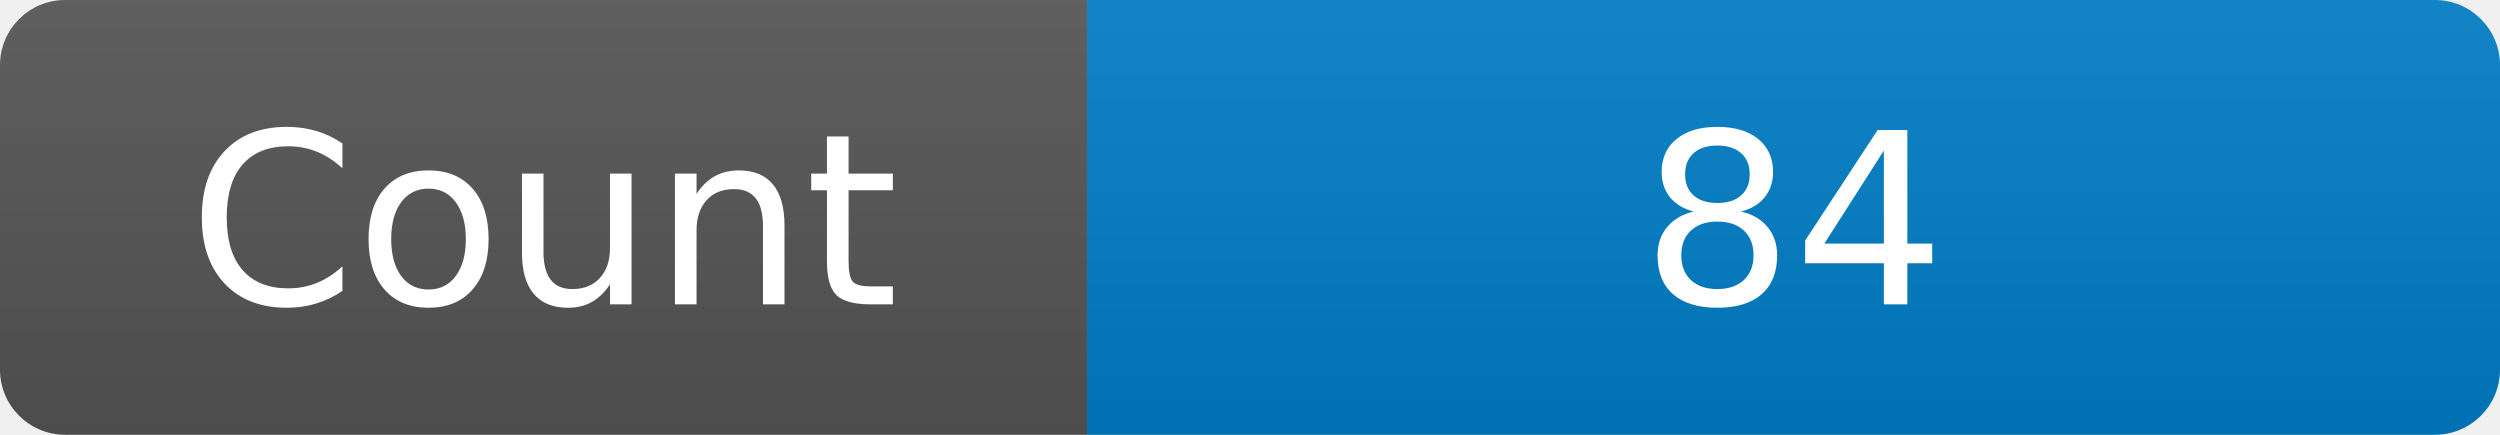
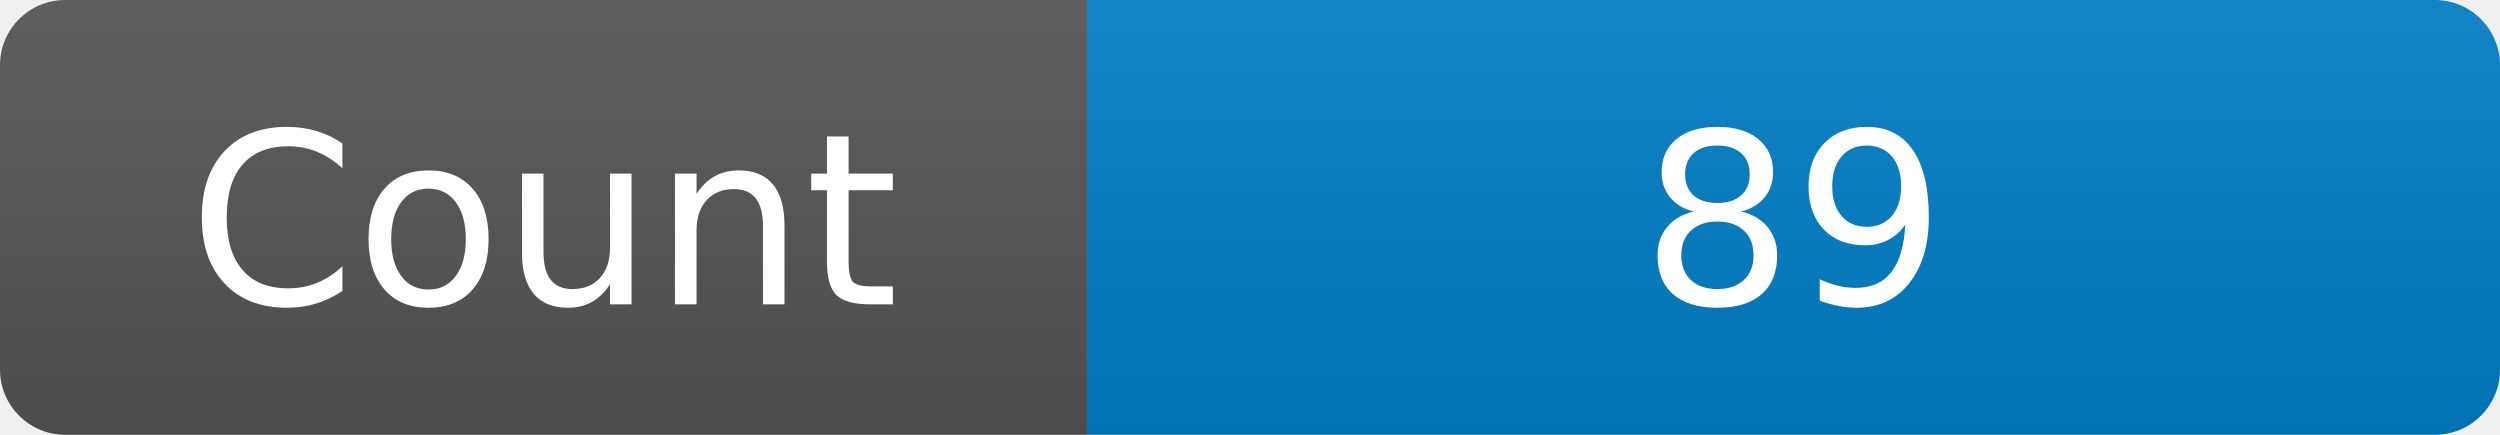
<svg xmlns="http://www.w3.org/2000/svg" width="115" height="20" role="img" aria-label="Maintained?: yes">
  <linearGradient id="s" x2="0" y2="100%">
    <stop offset="0" stop-color="#bbb" stop-opacity=".1" />
    <stop offset="1" stop-opacity=".1" />
  </linearGradient>
  <clipPath id="r">
    <rect width="115" height="20" rx="3" fill="#fff" />
  </clipPath>
  <g clip-path="url(#r)">
    <rect width="50" height="20" fill="#555" />
    <rect x="50" width="160" height="20" fill="#007ec6" />
    <rect width="115" height="20" fill="url(#s)" />
  </g>
  <g fill="#fff" text-anchor="middle" font-family="Verdana,Geneva,DejaVu Sans,sans-serif" font-size="110">
    <text x="250" y="140" transform="scale(.1)" fill="#fff">Count</text>
-     <text x="825" y="140" transform="scale(.1)" fill="#fff">84</text>
+     <text x="825" y="140" transform="scale(.1)" fill="#fff">89</text>
  </g>
</svg>
